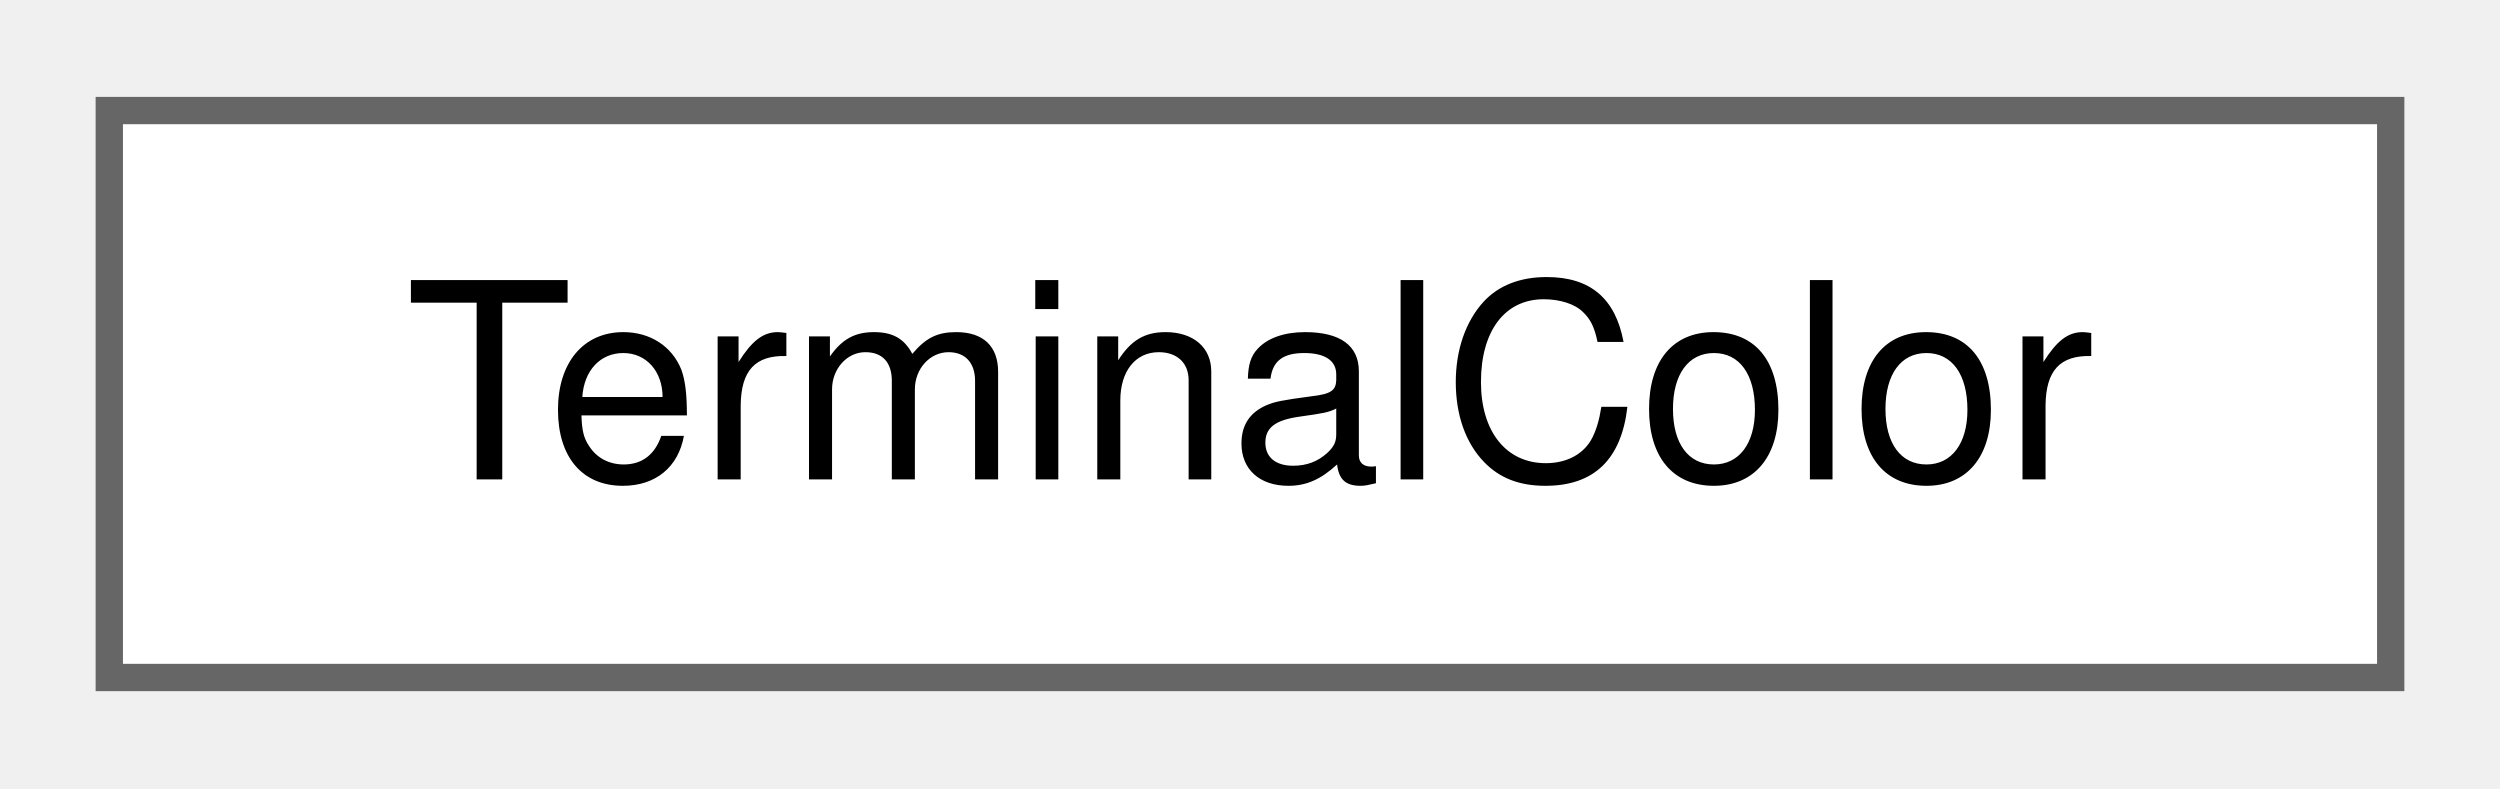
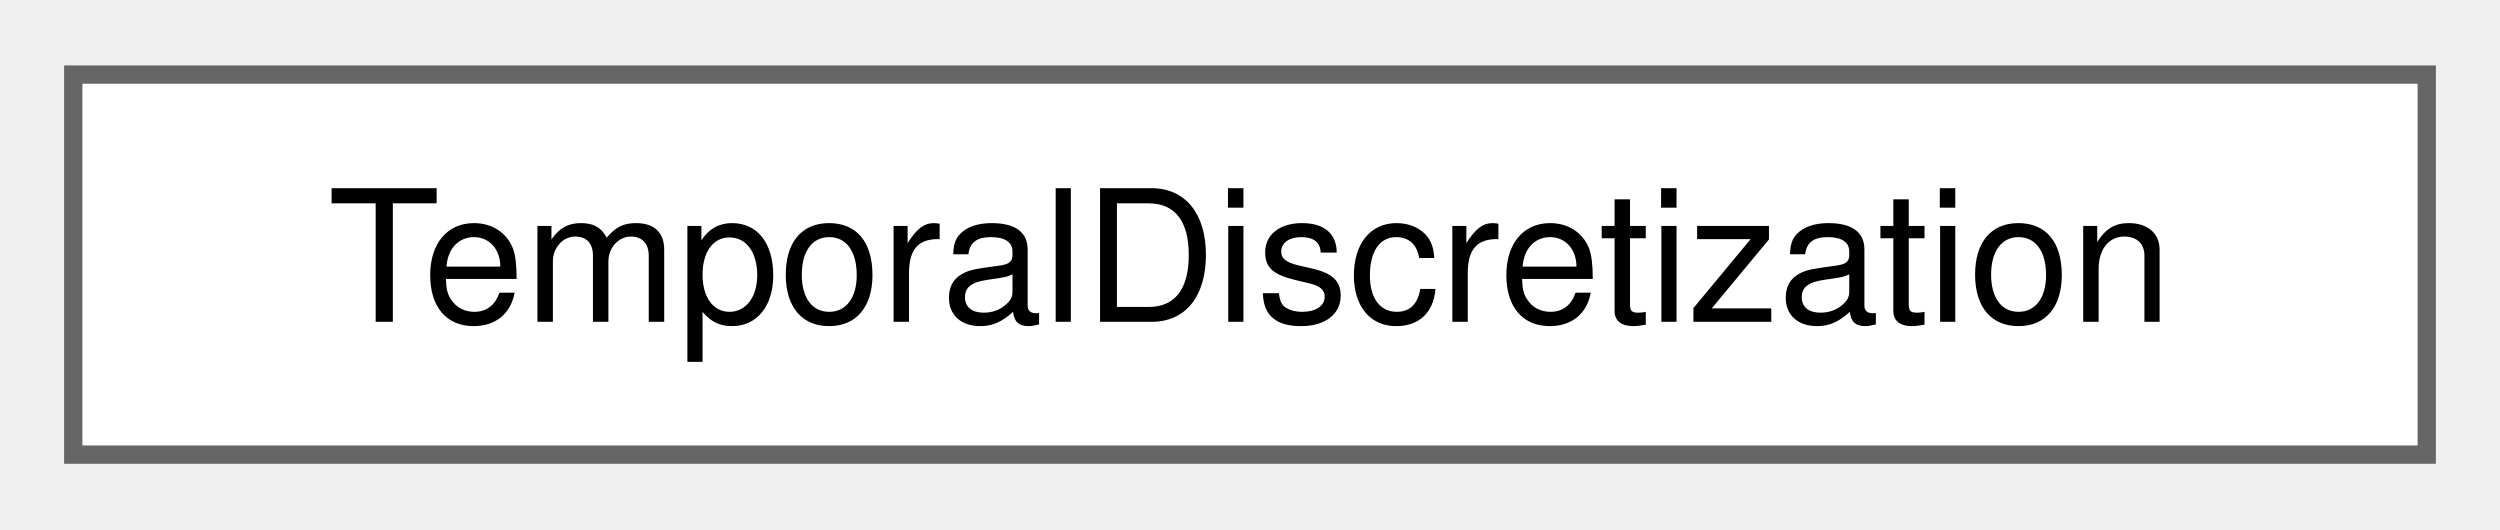
- <svg xmlns="http://www.w3.org/2000/svg" xmlns:xlink="http://www.w3.org/1999/xlink" width="92pt" height="29pt" viewBox="0.00 0.00 91.50 28.75">
+ <svg xmlns="http://www.w3.org/2000/svg" xmlns:xlink="http://www.w3.org/1999/xlink" width="137pt" height="29pt" viewBox="0.00 0.00 136.50 28.75">
  <g id="graph0" class="graph" transform="scale(1 1) rotate(0) translate(4 24.75)">
    <g id="Node000000" class="node">
      <g id="a_Node000000">
-         <a xlink:href="classTerminalColor.html" target="_top" xlink:title=" ">
-           <polygon fill="white" stroke="#666666" points="83.5,-20.75 0,-20.75 0,0 83.5,0 83.5,-20.75" />
-           <text text-anchor="middle" x="41.75" y="-7.25" font-family="Helvetica,sans-Serif" font-size="10.00">TerminalColor</text>
+         <a xlink:href="structTemporalDiscretization.html" target="_top" xlink:title="Struct that holds temporal discretization parameters.">
+           <polygon fill="white" stroke="#666666" points="128.5,-20.75 0,-20.75 0,0 128.5,0 128.5,-20.75" />
+           <text text-anchor="middle" x="64.25" y="-7.25" font-family="Helvetica,sans-Serif" font-size="10.00">TemporalDiscretization</text>
        </a>
      </g>
    </g>
  </g>
</svg>
